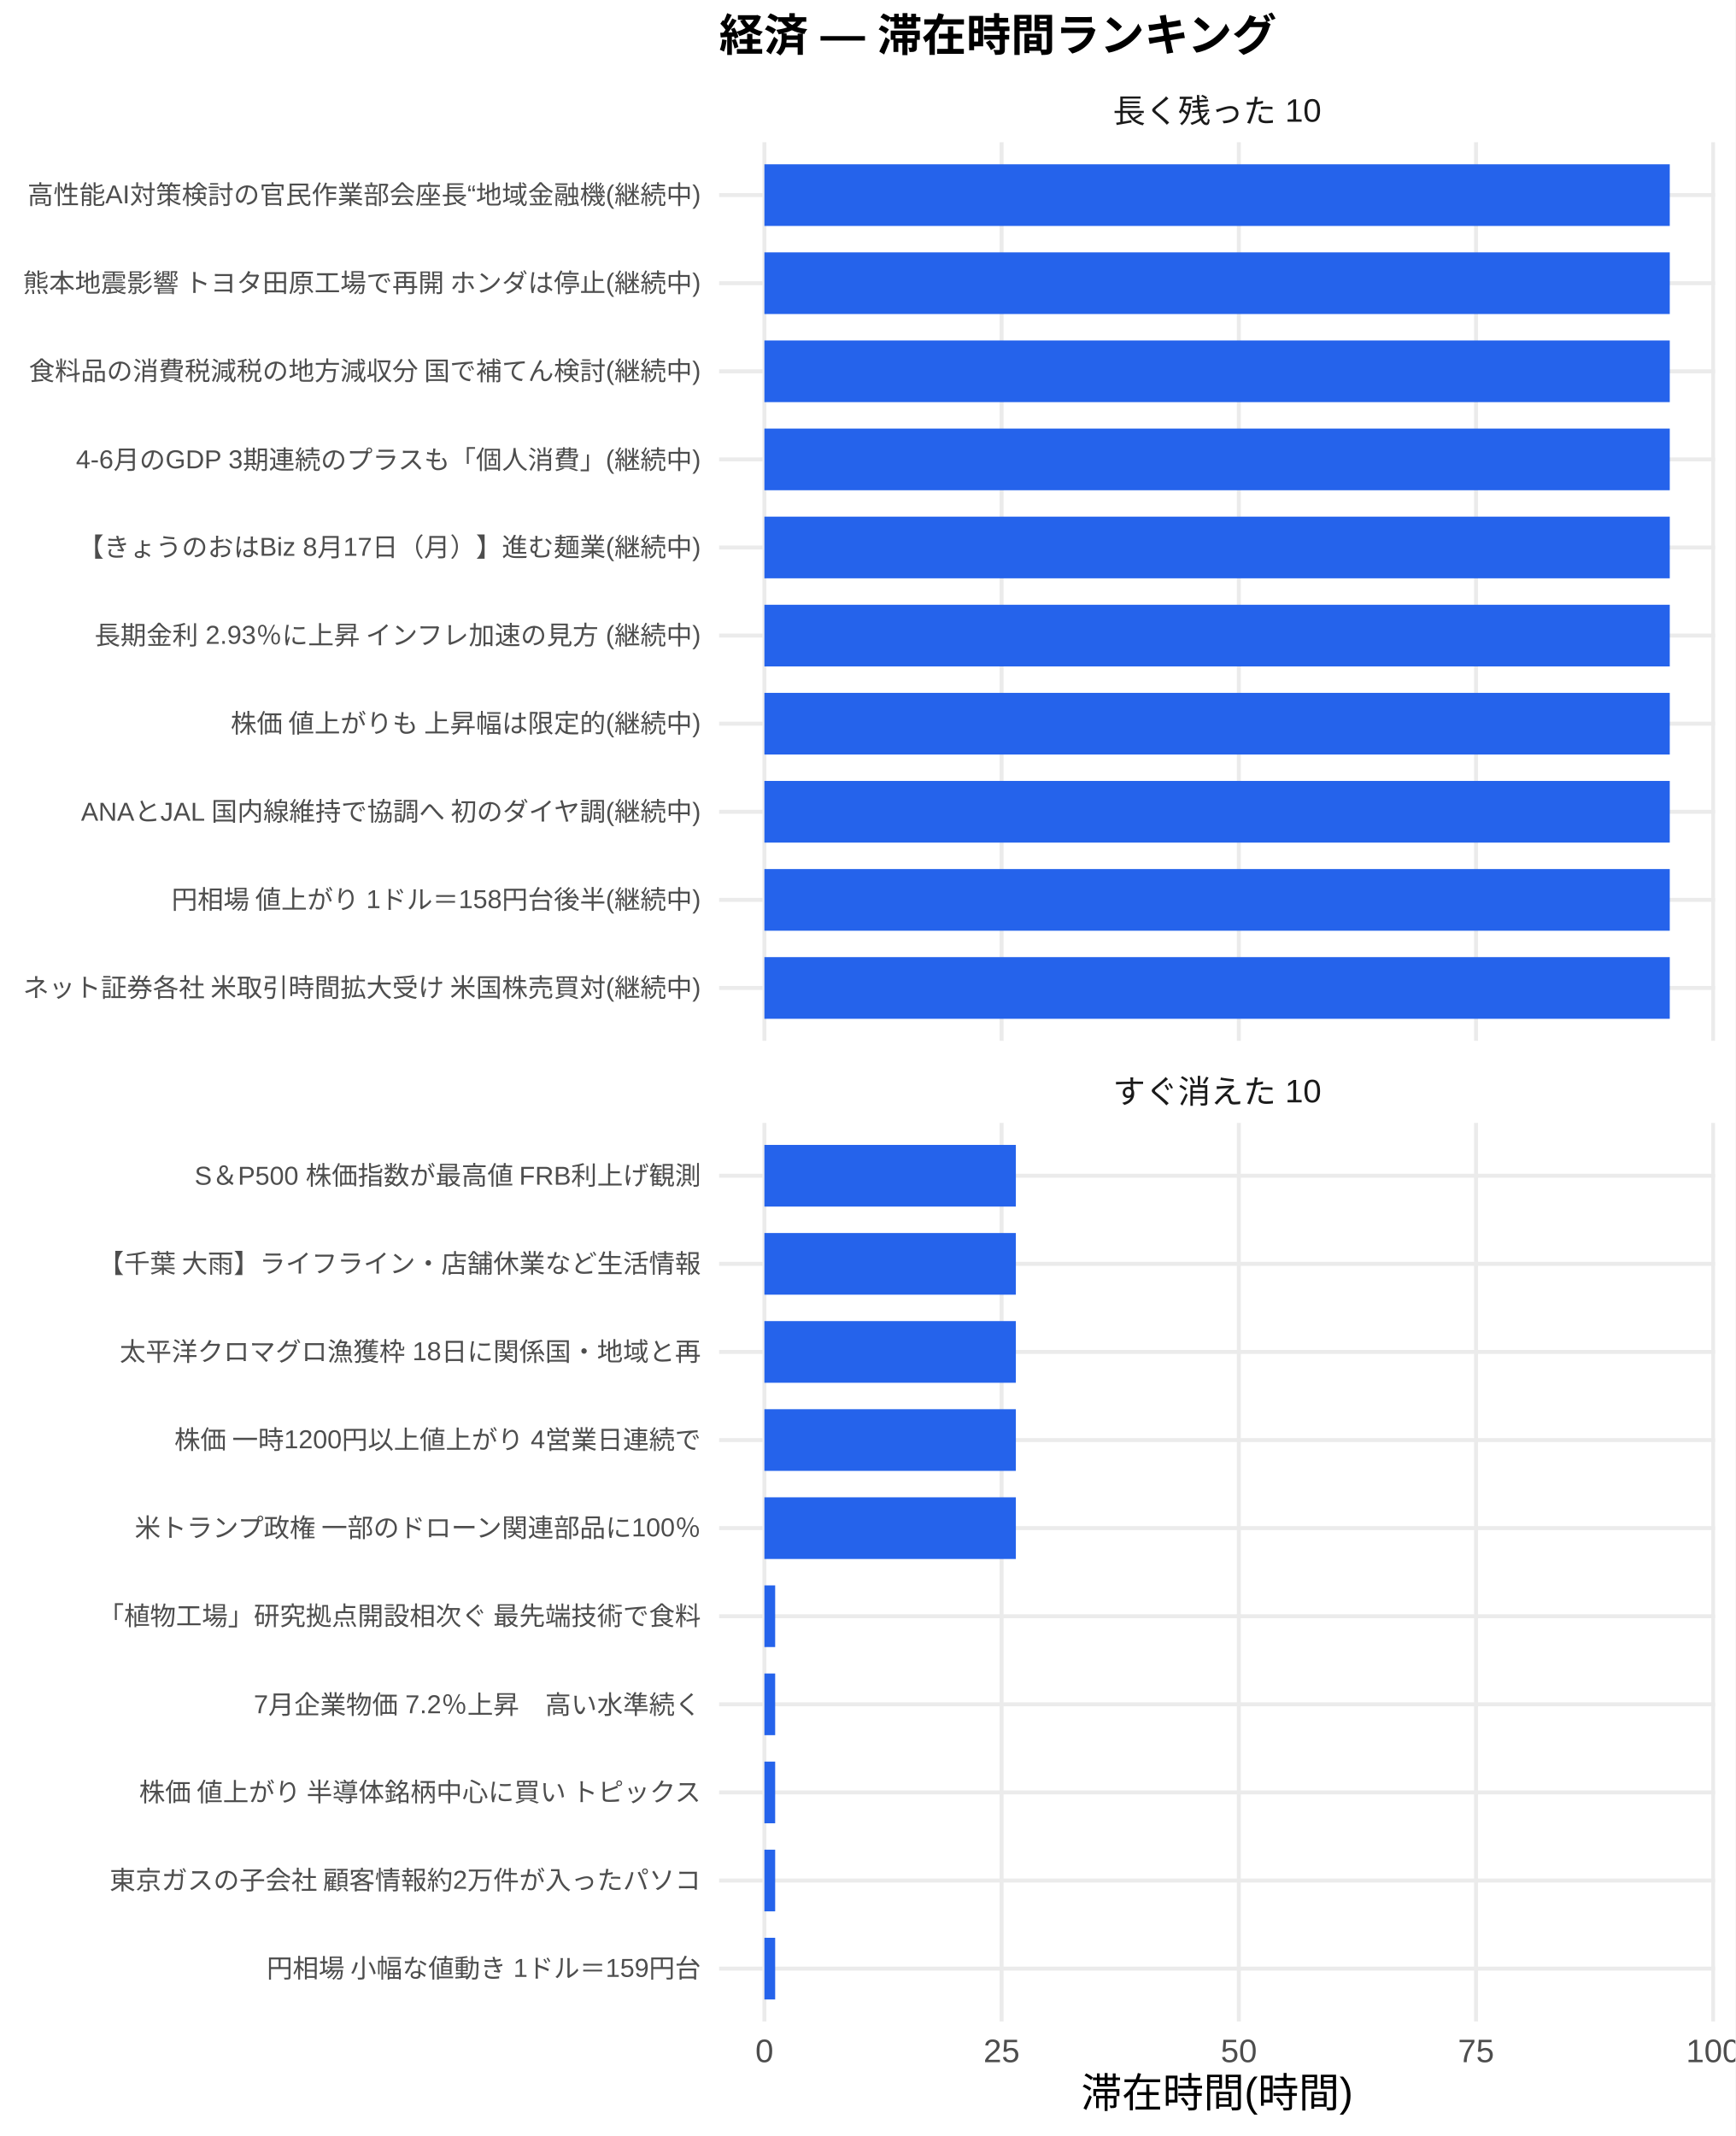
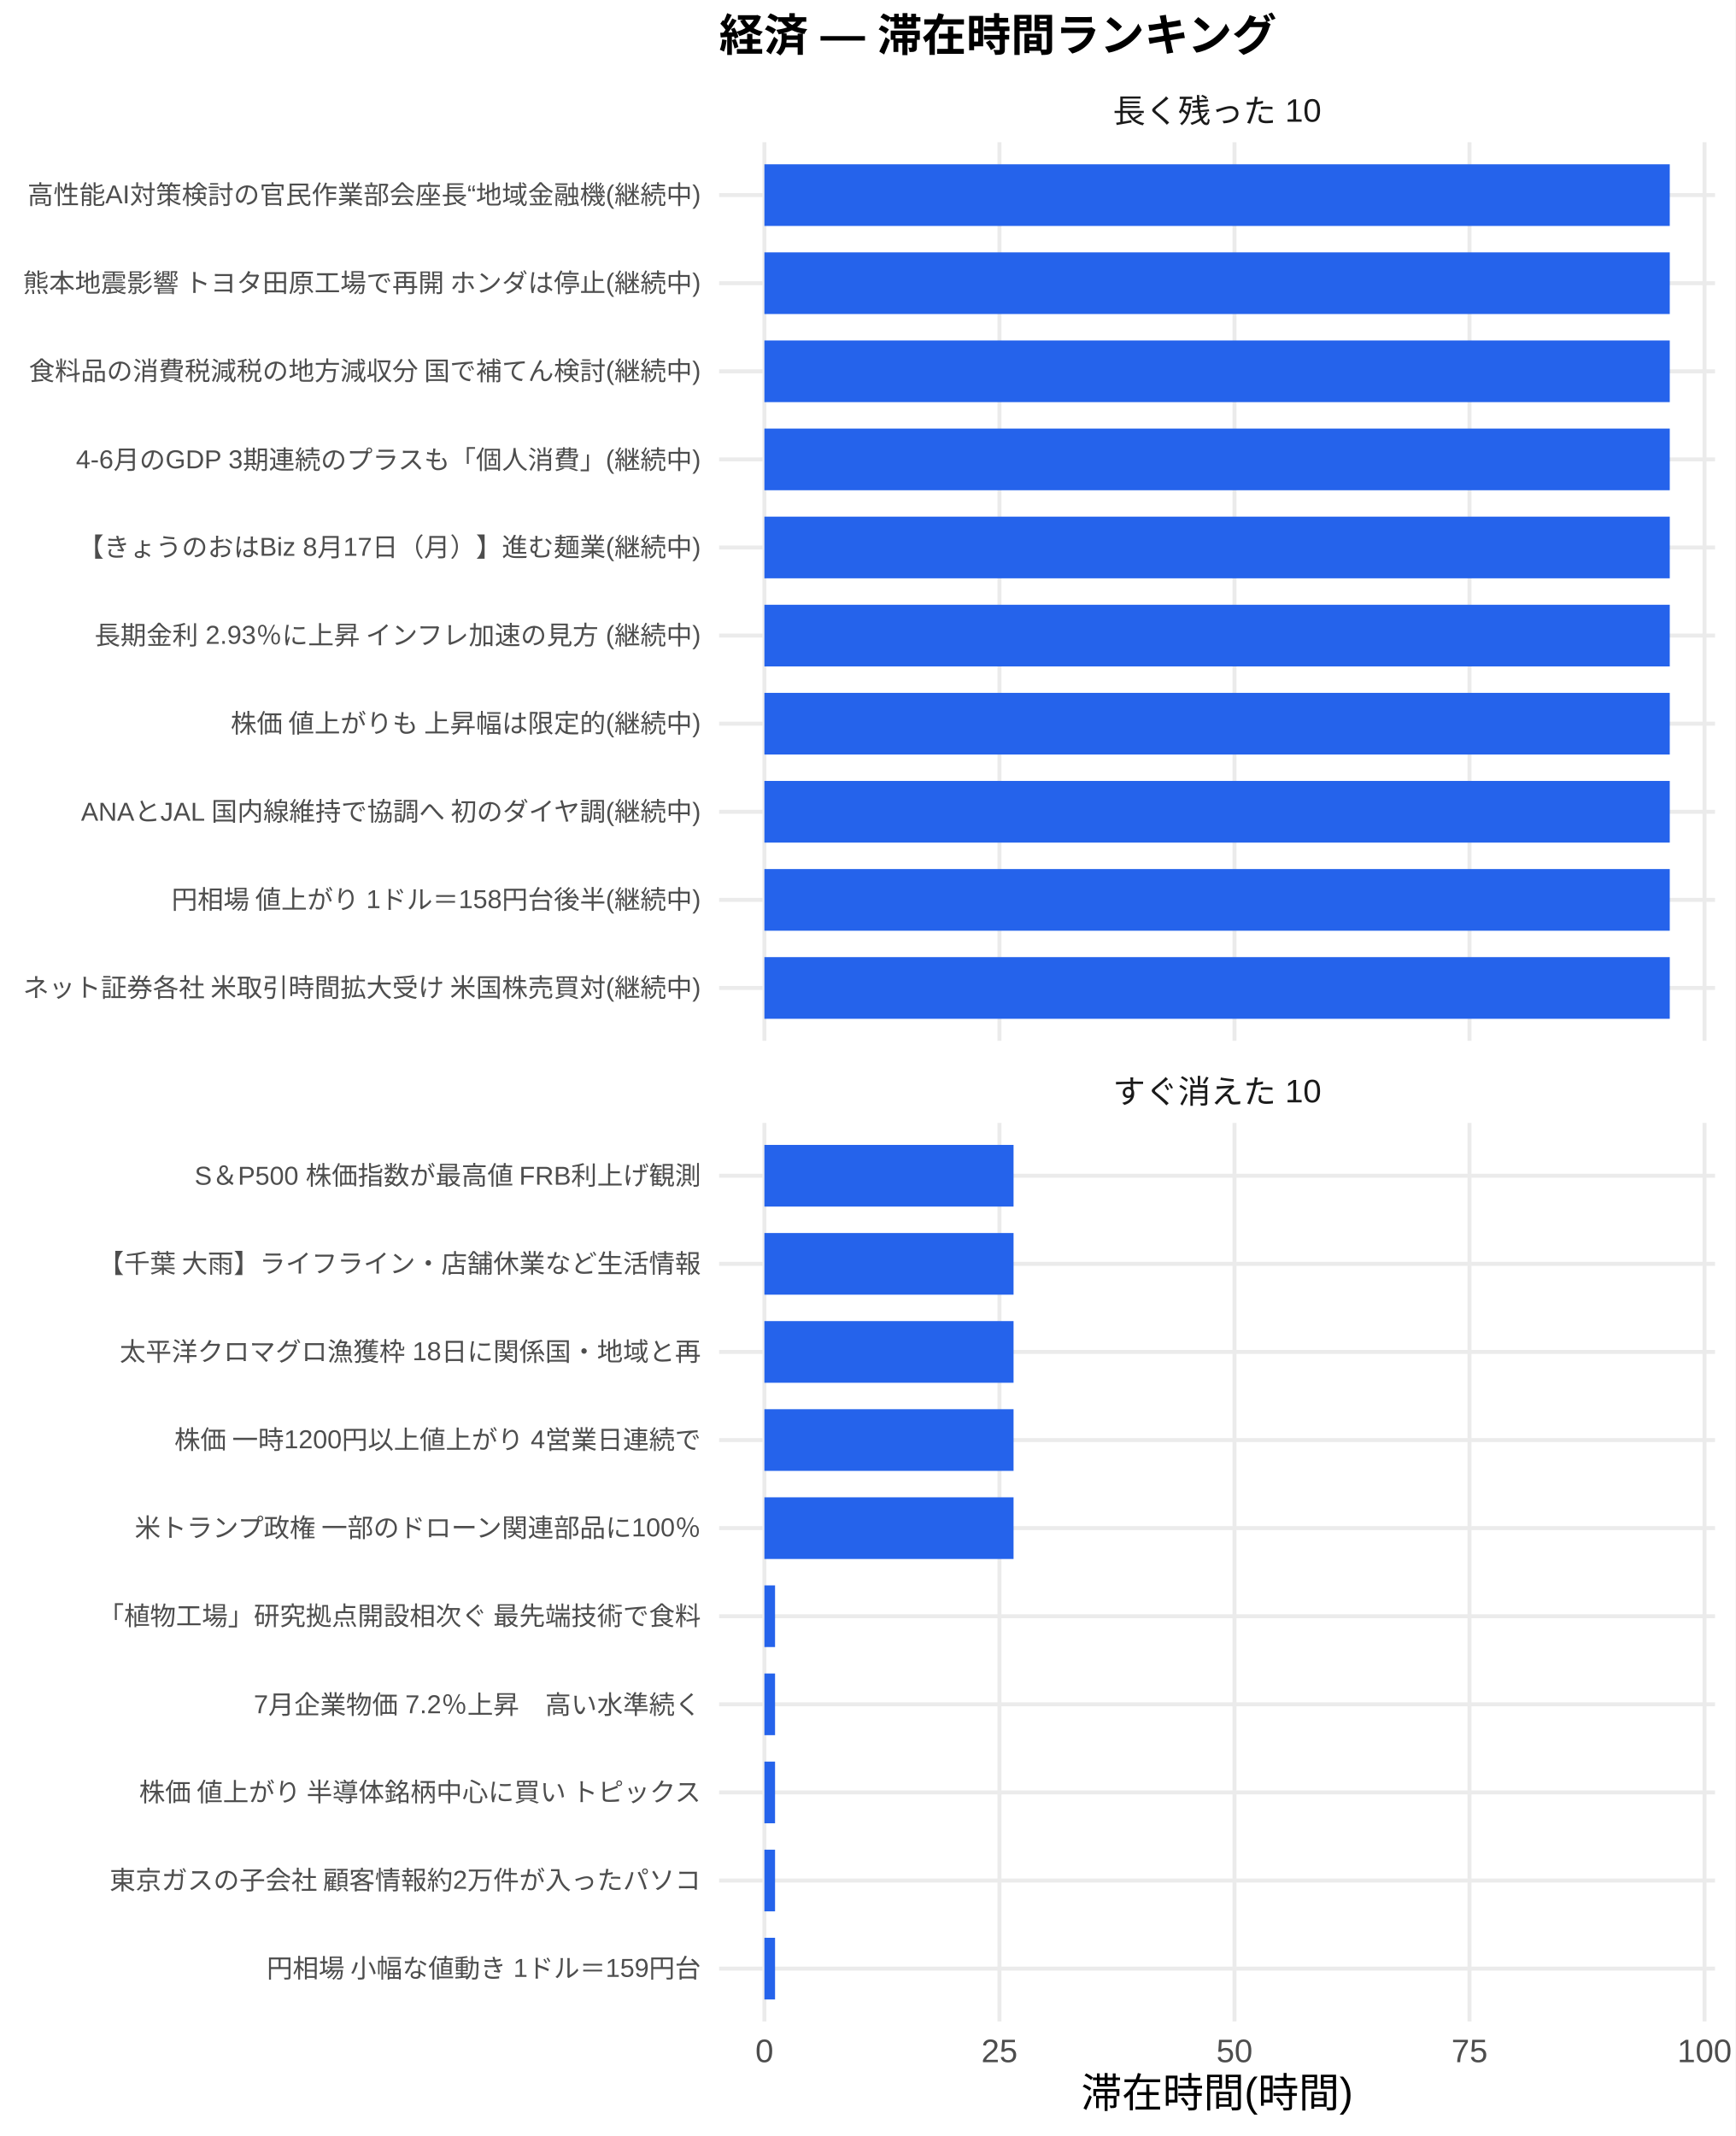
<svg xmlns="http://www.w3.org/2000/svg" width="468.00pt" height="576.00pt" viewBox="0 0 468.00 576.00">
  <g class="svglite">
    <defs>
      <style type="text/css">
    .svglite line, .svglite polyline, .svglite polygon, .svglite path, .svglite rect, .svglite circle {
      fill: none;
      stroke: #000000;
      stroke-linecap: round;
      stroke-linejoin: round;
      stroke-miterlimit: 10.00;
    }
    .svglite text {
      white-space: pre;
    }
    .svglite g.glyphgroup path {
      fill: inherit;
      stroke: none;
    }
  </style>
    </defs>
    <rect width="100%" height="100%" style="stroke: none; fill: #FFFFFF;" />
    <defs>
      <clipPath id="cpMC4wMHw0NjguMDB8MC4wMHw1NzYuMDA=">
        <rect x="0.00" y="0.00" width="468.00" height="576.00" />
      </clipPath>
    </defs>
    <g clip-path="url(#cpMC4wMHw0NjguMDB8MC4wMHw1NzYuMDA=)">
      <rect x="0.00" y="0.00" width="468.00" height="576.00" style="stroke-width: 1.07; stroke: none; fill: #FFFFFF;" />
    </g>
    <defs>
      <clipPath id="cpMTkzLjk0fDQ2Mi41MnwzOC4zNnwyODAuNjc=">
        <rect x="193.94" y="38.36" width="268.58" height="242.31" />
      </clipPath>
    </defs>
    <g clip-path="url(#cpMTkzLjk0fDQ2Mi41MnwzOC4zNnwyODAuNjc=)">
      <polyline points="193.94,266.42 462.52,266.42 " style="stroke-width: 1.07; stroke: #EBEBEB; stroke-linecap: butt;" />
      <polyline points="193.94,242.66 462.52,242.66 " style="stroke-width: 1.07; stroke: #EBEBEB; stroke-linecap: butt;" />
      <polyline points="193.94,218.91 462.52,218.91 " style="stroke-width: 1.07; stroke: #EBEBEB; stroke-linecap: butt;" />
      <polyline points="193.94,195.15 462.52,195.15 " style="stroke-width: 1.07; stroke: #EBEBEB; stroke-linecap: butt;" />
      <polyline points="193.94,171.39 462.52,171.39 " style="stroke-width: 1.07; stroke: #EBEBEB; stroke-linecap: butt;" />
      <polyline points="193.94,147.64 462.52,147.64 " style="stroke-width: 1.07; stroke: #EBEBEB; stroke-linecap: butt;" />
      <polyline points="193.94,123.88 462.52,123.88 " style="stroke-width: 1.07; stroke: #EBEBEB; stroke-linecap: butt;" />
      <polyline points="193.94,100.13 462.52,100.13 " style="stroke-width: 1.07; stroke: #EBEBEB; stroke-linecap: butt;" />
      <polyline points="193.94,76.37 462.52,76.37 " style="stroke-width: 1.07; stroke: #EBEBEB; stroke-linecap: butt;" />
      <polyline points="193.94,52.61 462.52,52.61 " style="stroke-width: 1.07; stroke: #EBEBEB; stroke-linecap: butt;" />
      <polyline points="206.15,280.67 206.15,38.36 " style="stroke-width: 1.07; stroke: #EBEBEB; stroke-linecap: butt;" />
-       <polyline points="270.12,280.67 270.12,38.36 " style="stroke-width: 1.07; stroke: #EBEBEB; stroke-linecap: butt;" />
-       <polyline points="334.10,280.67 334.10,38.36 " style="stroke-width: 1.07; stroke: #EBEBEB; stroke-linecap: butt;" />
-       <polyline points="398.07,280.67 398.07,38.36 " style="stroke-width: 1.07; stroke: #EBEBEB; stroke-linecap: butt;" />
-       <polyline points="462.04,280.67 462.04,38.36 " style="stroke-width: 1.07; stroke: #EBEBEB; stroke-linecap: butt;" />
+       <polyline points="269.54,280.67 269.54,38.36 " style="stroke-width: 1.07; stroke: #EBEBEB; stroke-linecap: butt;" />
+       <polyline points="332.92,280.67 332.92,38.36 " style="stroke-width: 1.07; stroke: #EBEBEB; stroke-linecap: butt;" />
+       <polyline points="396.31,280.67 396.31,38.36 " style="stroke-width: 1.07; stroke: #EBEBEB; stroke-linecap: butt;" />
+       <polyline points="459.69,280.67 459.69,38.36 " style="stroke-width: 1.07; stroke: #EBEBEB; stroke-linecap: butt;" />
      <rect x="206.15" y="44.30" width="244.16" height="16.63" style="stroke-width: 1.07; stroke: none; stroke-linecap: butt; stroke-linejoin: miter; fill: #2563EB;" />
      <rect x="206.15" y="68.05" width="244.16" height="16.63" style="stroke-width: 1.07; stroke: none; stroke-linecap: butt; stroke-linejoin: miter; fill: #2563EB;" />
      <rect x="206.15" y="91.81" width="244.16" height="16.63" style="stroke-width: 1.07; stroke: none; stroke-linecap: butt; stroke-linejoin: miter; fill: #2563EB;" />
      <rect x="206.15" y="115.57" width="244.16" height="16.63" style="stroke-width: 1.07; stroke: none; stroke-linecap: butt; stroke-linejoin: miter; fill: #2563EB;" />
      <rect x="206.15" y="139.32" width="244.16" height="16.63" style="stroke-width: 1.07; stroke: none; stroke-linecap: butt; stroke-linejoin: miter; fill: #2563EB;" />
      <rect x="206.15" y="163.08" width="244.16" height="16.63" style="stroke-width: 1.07; stroke: none; stroke-linecap: butt; stroke-linejoin: miter; fill: #2563EB;" />
      <rect x="206.15" y="186.84" width="244.16" height="16.63" style="stroke-width: 1.07; stroke: none; stroke-linecap: butt; stroke-linejoin: miter; fill: #2563EB;" />
      <rect x="206.15" y="210.59" width="244.16" height="16.63" style="stroke-width: 1.07; stroke: none; stroke-linecap: butt; stroke-linejoin: miter; fill: #2563EB;" />
      <rect x="206.15" y="234.35" width="244.16" height="16.63" style="stroke-width: 1.07; stroke: none; stroke-linecap: butt; stroke-linejoin: miter; fill: #2563EB;" />
      <rect x="206.15" y="258.10" width="244.16" height="16.63" style="stroke-width: 1.07; stroke: none; stroke-linecap: butt; stroke-linejoin: miter; fill: #2563EB;" />
    </g>
    <g clip-path="url(#cpMC4wMHw0NjguMDB8MC4wMHw1NzYuMDA=)">
</g>
    <defs>
      <clipPath id="cpMTkzLjk0fDQ2Mi41MnwzMDIuODB8NTQ1LjEy">
        <rect x="193.94" y="302.80" width="268.58" height="242.31" />
      </clipPath>
    </defs>
    <g clip-path="url(#cpMTkzLjk0fDQ2Mi41MnwzMDIuODB8NTQ1LjEy)">
      <polyline points="193.94,530.86 462.52,530.86 " style="stroke-width: 1.07; stroke: #EBEBEB; stroke-linecap: butt;" />
      <polyline points="193.94,507.11 462.52,507.11 " style="stroke-width: 1.07; stroke: #EBEBEB; stroke-linecap: butt;" />
      <polyline points="193.94,483.35 462.52,483.35 " style="stroke-width: 1.07; stroke: #EBEBEB; stroke-linecap: butt;" />
      <polyline points="193.94,459.59 462.52,459.59 " style="stroke-width: 1.07; stroke: #EBEBEB; stroke-linecap: butt;" />
      <polyline points="193.94,435.84 462.52,435.84 " style="stroke-width: 1.07; stroke: #EBEBEB; stroke-linecap: butt;" />
      <polyline points="193.94,412.08 462.52,412.08 " style="stroke-width: 1.07; stroke: #EBEBEB; stroke-linecap: butt;" />
      <polyline points="193.94,388.33 462.52,388.33 " style="stroke-width: 1.07; stroke: #EBEBEB; stroke-linecap: butt;" />
      <polyline points="193.94,364.57 462.52,364.57 " style="stroke-width: 1.07; stroke: #EBEBEB; stroke-linecap: butt;" />
      <polyline points="193.94,340.81 462.52,340.81 " style="stroke-width: 1.07; stroke: #EBEBEB; stroke-linecap: butt;" />
      <polyline points="193.94,317.06 462.52,317.06 " style="stroke-width: 1.07; stroke: #EBEBEB; stroke-linecap: butt;" />
      <polyline points="206.15,545.12 206.15,302.80 " style="stroke-width: 1.07; stroke: #EBEBEB; stroke-linecap: butt;" />
-       <polyline points="270.12,545.12 270.12,302.80 " style="stroke-width: 1.07; stroke: #EBEBEB; stroke-linecap: butt;" />
-       <polyline points="334.10,545.12 334.10,302.80 " style="stroke-width: 1.07; stroke: #EBEBEB; stroke-linecap: butt;" />
-       <polyline points="398.07,545.12 398.07,302.80 " style="stroke-width: 1.07; stroke: #EBEBEB; stroke-linecap: butt;" />
-       <polyline points="462.04,545.12 462.04,302.80 " style="stroke-width: 1.07; stroke: #EBEBEB; stroke-linecap: butt;" />
-       <rect x="206.15" y="308.74" width="67.81" height="16.63" style="stroke-width: 1.07; stroke: none; stroke-linecap: butt; stroke-linejoin: miter; fill: #2563EB;" />
-       <rect x="206.15" y="332.50" width="67.81" height="16.63" style="stroke-width: 1.07; stroke: none; stroke-linecap: butt; stroke-linejoin: miter; fill: #2563EB;" />
-       <rect x="206.15" y="356.25" width="67.81" height="16.63" style="stroke-width: 1.07; stroke: none; stroke-linecap: butt; stroke-linejoin: miter; fill: #2563EB;" />
-       <rect x="206.15" y="380.01" width="67.81" height="16.63" style="stroke-width: 1.07; stroke: none; stroke-linecap: butt; stroke-linejoin: miter; fill: #2563EB;" />
-       <rect x="206.15" y="403.77" width="67.81" height="16.63" style="stroke-width: 1.07; stroke: none; stroke-linecap: butt; stroke-linejoin: miter; fill: #2563EB;" />
-       <rect x="206.15" y="427.52" width="2.90" height="16.63" style="stroke-width: 1.07; stroke: none; stroke-linecap: butt; stroke-linejoin: miter; fill: #2563EB;" />
-       <rect x="206.15" y="451.28" width="2.90" height="16.63" style="stroke-width: 1.07; stroke: none; stroke-linecap: butt; stroke-linejoin: miter; fill: #2563EB;" />
-       <rect x="206.15" y="475.04" width="2.90" height="16.63" style="stroke-width: 1.07; stroke: none; stroke-linecap: butt; stroke-linejoin: miter; fill: #2563EB;" />
-       <rect x="206.15" y="498.79" width="2.90" height="16.63" style="stroke-width: 1.07; stroke: none; stroke-linecap: butt; stroke-linejoin: miter; fill: #2563EB;" />
-       <rect x="206.15" y="522.55" width="2.90" height="16.63" style="stroke-width: 1.07; stroke: none; stroke-linecap: butt; stroke-linejoin: miter; fill: #2563EB;" />
+       <polyline points="269.54,545.12 269.54,302.80 " style="stroke-width: 1.07; stroke: #EBEBEB; stroke-linecap: butt;" />
+       <polyline points="332.92,545.12 332.92,302.80 " style="stroke-width: 1.07; stroke: #EBEBEB; stroke-linecap: butt;" />
+       <polyline points="396.31,545.12 396.31,302.80 " style="stroke-width: 1.07; stroke: #EBEBEB; stroke-linecap: butt;" />
+       <polyline points="459.69,545.12 459.69,302.80 " style="stroke-width: 1.07; stroke: #EBEBEB; stroke-linecap: butt;" />
+       <rect x="206.15" y="308.74" width="67.19" height="16.63" style="stroke-width: 1.07; stroke: none; stroke-linecap: butt; stroke-linejoin: miter; fill: #2563EB;" />
+       <rect x="206.15" y="332.50" width="67.19" height="16.63" style="stroke-width: 1.07; stroke: none; stroke-linecap: butt; stroke-linejoin: miter; fill: #2563EB;" />
+       <rect x="206.15" y="356.25" width="67.19" height="16.63" style="stroke-width: 1.07; stroke: none; stroke-linecap: butt; stroke-linejoin: miter; fill: #2563EB;" />
+       <rect x="206.15" y="380.01" width="67.19" height="16.63" style="stroke-width: 1.07; stroke: none; stroke-linecap: butt; stroke-linejoin: miter; fill: #2563EB;" />
+       <rect x="206.15" y="403.77" width="67.19" height="16.63" style="stroke-width: 1.07; stroke: none; stroke-linecap: butt; stroke-linejoin: miter; fill: #2563EB;" />
+       <rect x="206.15" y="427.52" width="2.87" height="16.63" style="stroke-width: 1.07; stroke: none; stroke-linecap: butt; stroke-linejoin: miter; fill: #2563EB;" />
+       <rect x="206.15" y="451.28" width="2.87" height="16.63" style="stroke-width: 1.07; stroke: none; stroke-linecap: butt; stroke-linejoin: miter; fill: #2563EB;" />
+       <rect x="206.15" y="475.04" width="2.87" height="16.63" style="stroke-width: 1.07; stroke: none; stroke-linecap: butt; stroke-linejoin: miter; fill: #2563EB;" />
+       <rect x="206.15" y="498.79" width="2.87" height="16.63" style="stroke-width: 1.07; stroke: none; stroke-linecap: butt; stroke-linejoin: miter; fill: #2563EB;" />
+       <rect x="206.15" y="522.55" width="2.87" height="16.63" style="stroke-width: 1.07; stroke: none; stroke-linecap: butt; stroke-linejoin: miter; fill: #2563EB;" />
    </g>
    <g clip-path="url(#cpMC4wMHw0NjguMDB8MC4wMHw1NzYuMDA=)">
</g>
    <defs>
      <clipPath id="cpMTkzLjk0fDQ2Mi41MnwyODYuMTV8MzAyLjgw">
        <rect x="193.94" y="286.15" width="268.58" height="16.65" />
      </clipPath>
    </defs>
    <g clip-path="url(#cpMTkzLjk0fDQ2Mi41MnwyODYuMTV8MzAyLjgw)">
      <text x="328.23" y="297.50" text-anchor="middle" style="font-size: 8.80px;fill: #1A1A1A; font-family: &quot;Liberation Sans&quot;;" textLength="56.20px" lengthAdjust="spacingAndGlyphs">すぐ消えた 10</text>
    </g>
    <g clip-path="url(#cpMC4wMHw0NjguMDB8MC4wMHw1NzYuMDA=)">
</g>
    <defs>
      <clipPath id="cpMTkzLjk0fDQ2Mi41MnwyMS43MXwzOC4zNg==">
        <rect x="193.94" y="21.71" width="268.58" height="16.65" />
      </clipPath>
    </defs>
    <g clip-path="url(#cpMTkzLjk0fDQ2Mi41MnwyMS43MXwzOC4zNg==)">
      <text x="328.23" y="33.06" text-anchor="middle" style="font-size: 8.80px;fill: #1A1A1A; font-family: &quot;Liberation Sans&quot;;" textLength="56.20px" lengthAdjust="spacingAndGlyphs">長く残った 10</text>
    </g>
    <g clip-path="url(#cpMC4wMHw0NjguMDB8MC4wMHw1NzYuMDA=)">
      <text x="206.15" y="556.10" text-anchor="middle" style="font-size: 8.80px;fill: #4D4D4D; font-family: &quot;Liberation Sans&quot;;" textLength="4.89px" lengthAdjust="spacingAndGlyphs">0</text>
-       <text x="270.12" y="556.10" text-anchor="middle" style="font-size: 8.80px;fill: #4D4D4D; font-family: &quot;Liberation Sans&quot;;" textLength="9.78px" lengthAdjust="spacingAndGlyphs">25</text>
-       <text x="334.10" y="556.10" text-anchor="middle" style="font-size: 8.80px;fill: #4D4D4D; font-family: &quot;Liberation Sans&quot;;" textLength="9.78px" lengthAdjust="spacingAndGlyphs">50</text>
-       <text x="398.07" y="556.10" text-anchor="middle" style="font-size: 8.80px;fill: #4D4D4D; font-family: &quot;Liberation Sans&quot;;" textLength="9.78px" lengthAdjust="spacingAndGlyphs">75</text>
-       <text x="462.04" y="556.10" text-anchor="middle" style="font-size: 8.80px;fill: #4D4D4D; font-family: &quot;Liberation Sans&quot;;" textLength="14.67px" lengthAdjust="spacingAndGlyphs">100</text>
+       <text x="269.54" y="556.10" text-anchor="middle" style="font-size: 8.80px;fill: #4D4D4D; font-family: &quot;Liberation Sans&quot;;" textLength="9.78px" lengthAdjust="spacingAndGlyphs">25</text>
+       <text x="332.92" y="556.10" text-anchor="middle" style="font-size: 8.80px;fill: #4D4D4D; font-family: &quot;Liberation Sans&quot;;" textLength="9.78px" lengthAdjust="spacingAndGlyphs">50</text>
+       <text x="396.31" y="556.10" text-anchor="middle" style="font-size: 8.80px;fill: #4D4D4D; font-family: &quot;Liberation Sans&quot;;" textLength="9.78px" lengthAdjust="spacingAndGlyphs">75</text>
+       <text x="459.69" y="556.10" text-anchor="middle" style="font-size: 8.80px;fill: #4D4D4D; font-family: &quot;Liberation Sans&quot;;" textLength="14.67px" lengthAdjust="spacingAndGlyphs">100</text>
      <text x="189.01" y="268.83" text-anchor="end" style="font-size: 7.00px;fill: #4D4D4D; font-family: &quot;Liberation Sans&quot;;" textLength="183.53px" lengthAdjust="spacingAndGlyphs">ネット証券各社 米取引時間拡大受け 米国株売買対(継続中)</text>
      <text x="189.01" y="245.07" text-anchor="end" style="font-size: 7.00px;fill: #4D4D4D; font-family: &quot;Liberation Sans&quot;;" textLength="143.09px" lengthAdjust="spacingAndGlyphs">円相場 値上がり 1ドル＝158円台後半(継続中)</text>
      <text x="189.01" y="221.31" text-anchor="end" style="font-size: 7.00px;fill: #4D4D4D; font-family: &quot;Liberation Sans&quot;;" textLength="167.73px" lengthAdjust="spacingAndGlyphs">ANAとJAL 国内線維持で協調へ 初のダイヤ調(継続中)</text>
      <text x="189.01" y="197.56" text-anchor="end" style="font-size: 7.00px;fill: #4D4D4D; font-family: &quot;Liberation Sans&quot;;" textLength="127.53px" lengthAdjust="spacingAndGlyphs">株価 値上がりも 上昇幅は限定的(継続中)</text>
      <text x="189.01" y="173.80" text-anchor="end" style="font-size: 7.00px;fill: #4D4D4D; font-family: &quot;Liberation Sans&quot;;" textLength="164.08px" lengthAdjust="spacingAndGlyphs">長期金利 2.93％に上昇 インフレ加速の見方 (継続中)</text>
      <text x="189.01" y="150.05" text-anchor="end" style="font-size: 7.00px;fill: #4D4D4D; font-family: &quot;Liberation Sans&quot;;" textLength="168.00px" lengthAdjust="spacingAndGlyphs">【きょうのおはBiz 8月17日（月）】進む麺業(継続中)</text>
      <text x="189.01" y="126.29" text-anchor="end" style="font-size: 7.00px;fill: #4D4D4D; font-family: &quot;Liberation Sans&quot;;" textLength="168.64px" lengthAdjust="spacingAndGlyphs">4-6月のGDP 3期連続のプラスも「個人消費」(継続中)</text>
      <text x="189.01" y="102.53" text-anchor="end" style="font-size: 7.00px;fill: #4D4D4D; font-family: &quot;Liberation Sans&quot;;" textLength="181.59px" lengthAdjust="spacingAndGlyphs">食料品の消費税減税の地方減収分 国で補てん検討(継続中)</text>
      <text x="189.01" y="78.78" text-anchor="end" style="font-size: 7.00px;fill: #4D4D4D; font-family: &quot;Liberation Sans&quot;;" textLength="183.53px" lengthAdjust="spacingAndGlyphs">熊本地震影響 トヨタ田原工場で再開 ホンダは停止(継続中)</text>
      <text x="189.01" y="55.02" text-anchor="end" style="font-size: 7.00px;fill: #4D4D4D; font-family: &quot;Liberation Sans&quot;;" textLength="181.59px" lengthAdjust="spacingAndGlyphs">高性能AI対策検討の官民作業部会座長“地域金融機(継続中)</text>
      <text x="189.01" y="533.27" text-anchor="end" style="font-size: 7.00px;fill: #4D4D4D; font-family: &quot;Liberation Sans&quot;;" textLength="117.44px" lengthAdjust="spacingAndGlyphs">円相場 小幅な値動き 1ドル＝159円台</text>
      <text x="189.01" y="509.51" text-anchor="end" style="font-size: 7.00px;fill: #4D4D4D; font-family: &quot;Liberation Sans&quot;;" textLength="159.83px" lengthAdjust="spacingAndGlyphs">東京ガスの子会社 顧客情報約2万件が入ったパソコ</text>
      <text x="189.01" y="485.76" text-anchor="end" style="font-size: 7.00px;fill: #4D4D4D; font-family: &quot;Liberation Sans&quot;;" textLength="152.81px" lengthAdjust="spacingAndGlyphs">株価 値上がり 半導体銘柄中心に買い トピックス</text>
      <text x="189.01" y="462.00" text-anchor="end" style="font-size: 7.00px;fill: #4D4D4D; font-family: &quot;Liberation Sans&quot;;" textLength="120.55px" lengthAdjust="spacingAndGlyphs">7月企業物価 7.2％上昇　高い水準続く</text>
      <text x="189.01" y="438.25" text-anchor="end" style="font-size: 7.00px;fill: #4D4D4D; font-family: &quot;Liberation Sans&quot;;" textLength="162.94px" lengthAdjust="spacingAndGlyphs">「植物工場」研究拠点開設相次ぐ 最先端技術で食料</text>
      <text x="189.01" y="414.49" text-anchor="end" style="font-size: 7.00px;fill: #4D4D4D; font-family: &quot;Liberation Sans&quot;;" textLength="153.61px" lengthAdjust="spacingAndGlyphs">米トランプ政権 一部のドローン関連部品に100％</text>
      <text x="189.01" y="390.73" text-anchor="end" style="font-size: 7.00px;fill: #4D4D4D; font-family: &quot;Liberation Sans&quot;;" textLength="142.33px" lengthAdjust="spacingAndGlyphs">株価 一時1200円以上値上がり 4営業日連続で</text>
      <text x="189.01" y="366.98" text-anchor="end" style="font-size: 7.00px;fill: #4D4D4D; font-family: &quot;Liberation Sans&quot;;" textLength="156.72px" lengthAdjust="spacingAndGlyphs">太平洋クロマグロ漁獲枠 18日に関係国・地域と再</text>
      <text x="189.01" y="343.22" text-anchor="end" style="font-size: 7.00px;fill: #4D4D4D; font-family: &quot;Liberation Sans&quot;;" textLength="162.94px" lengthAdjust="spacingAndGlyphs">【千葉 大雨】ライフライン・店舗休業など生活情報</text>
      <text x="189.01" y="319.47" text-anchor="end" style="font-size: 7.00px;fill: #4D4D4D; font-family: &quot;Liberation Sans&quot;;" textLength="136.91px" lengthAdjust="spacingAndGlyphs">S＆P500 株価指数が最高値 FRB利上げ観測</text>
      <text x="328.23" y="568.24" text-anchor="middle" style="font-size: 11.00px; font-family: &quot;Liberation Sans&quot;;" textLength="73.31px" lengthAdjust="spacingAndGlyphs">滞在時間(時間)</text>
      <text x="193.94" y="13.74" style="font-size: 12.00px; font-weight: bold; font-family: &quot;Liberation Sans&quot;;" textLength="150.66px" lengthAdjust="spacingAndGlyphs">経済 — 滞在時間ランキング</text>
    </g>
  </g>
</svg>
